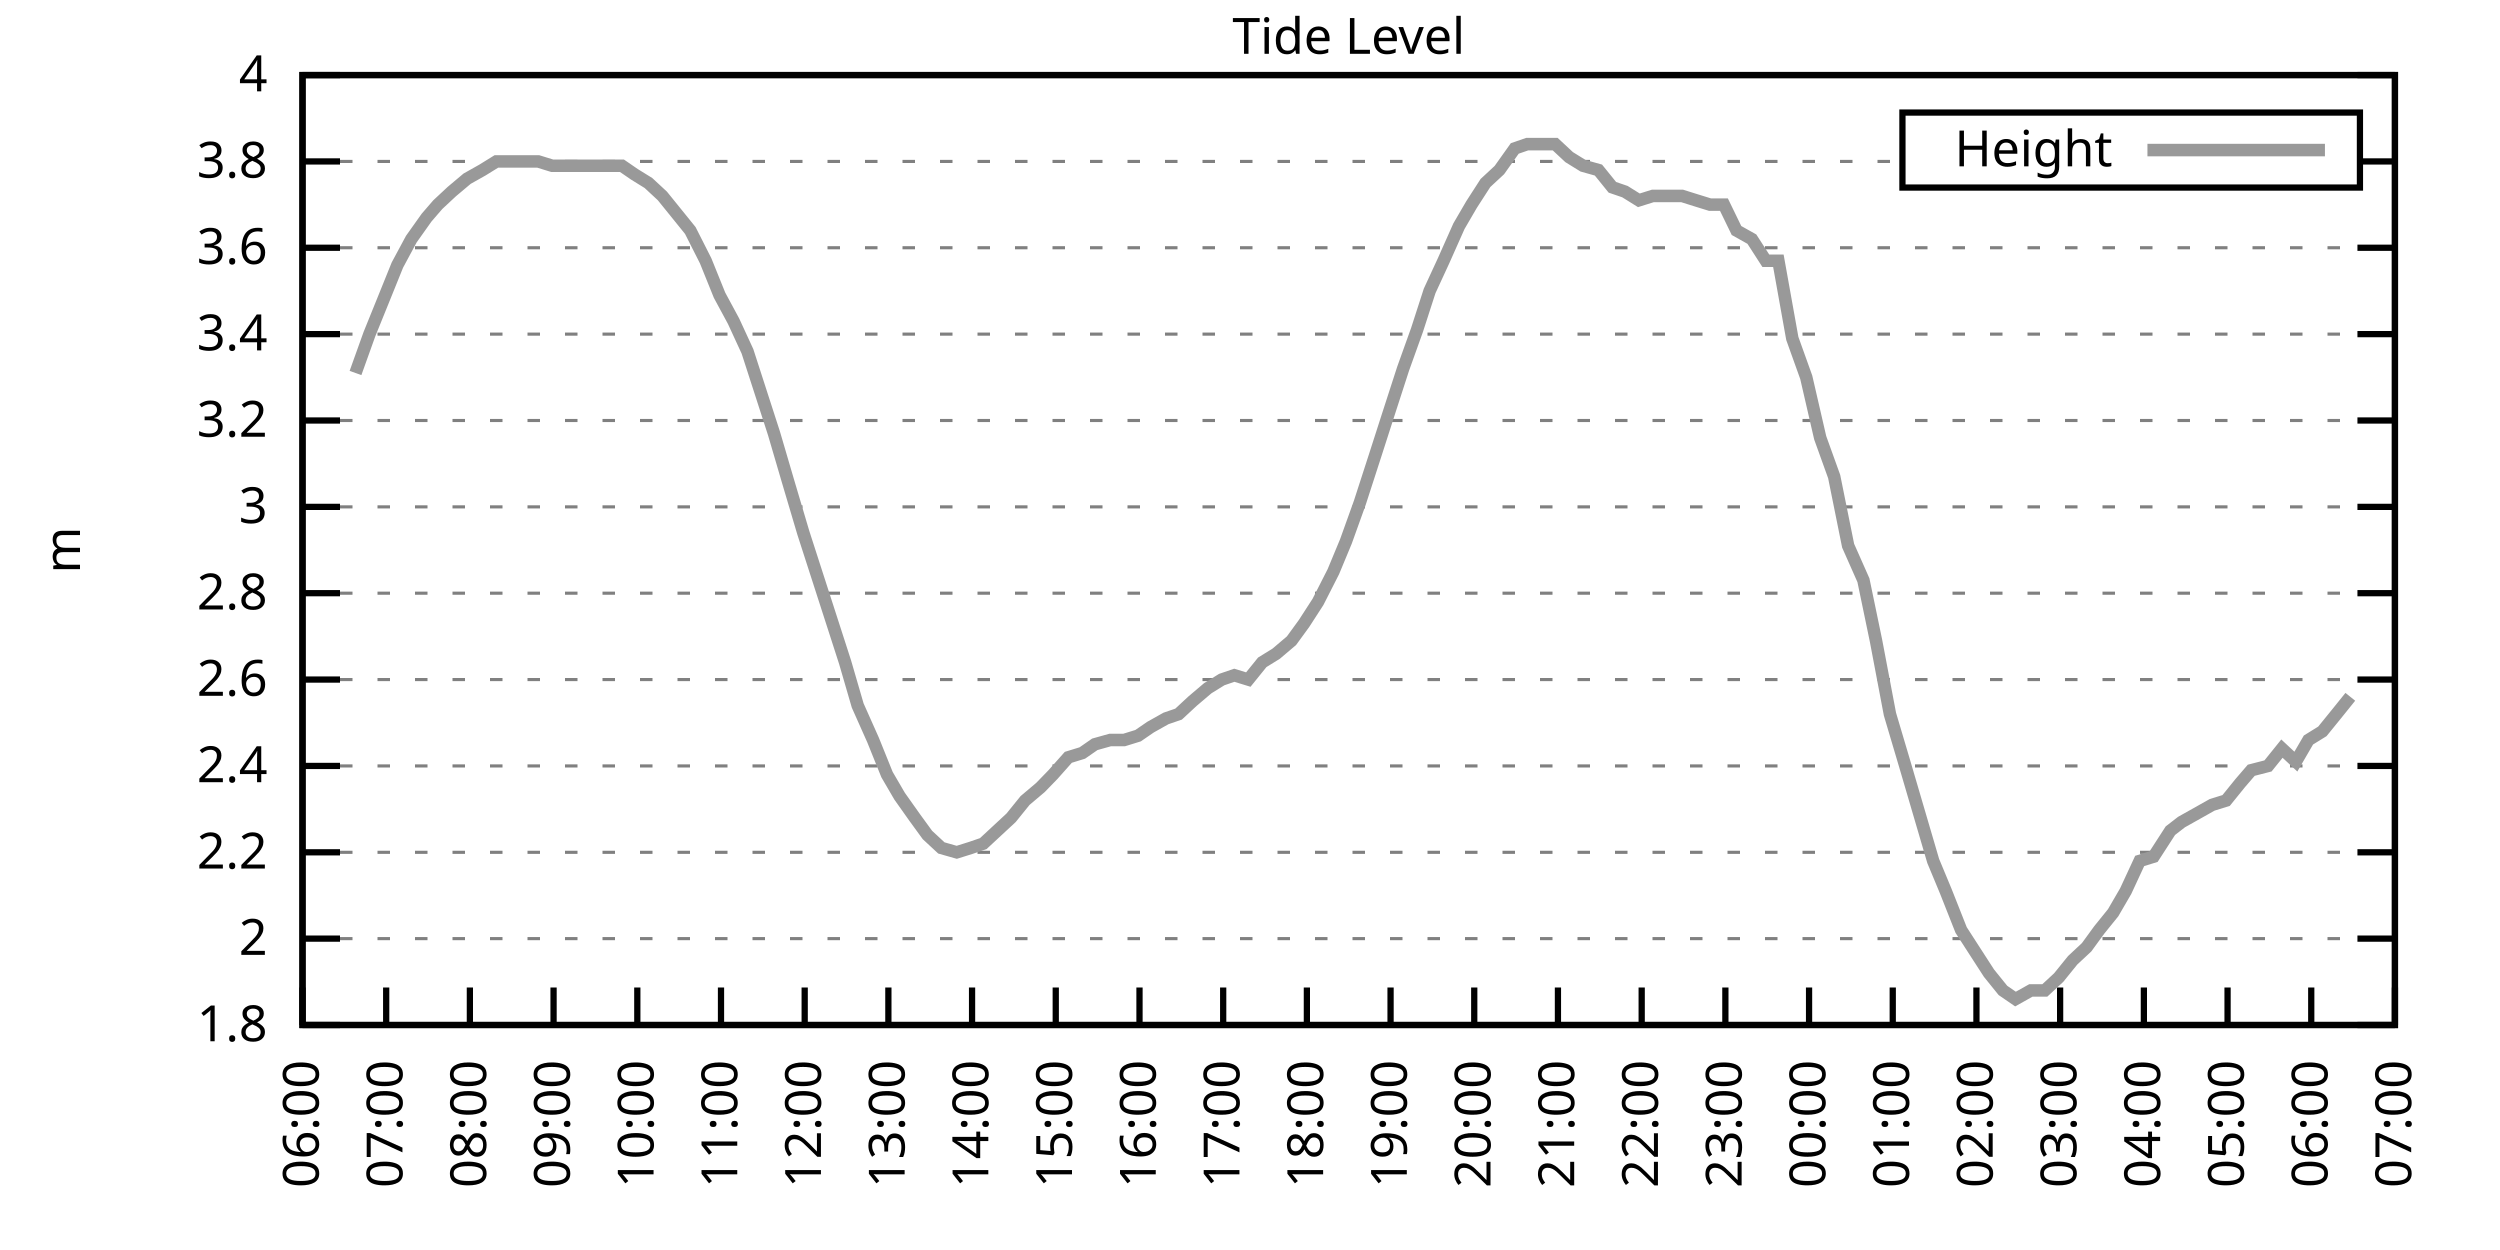
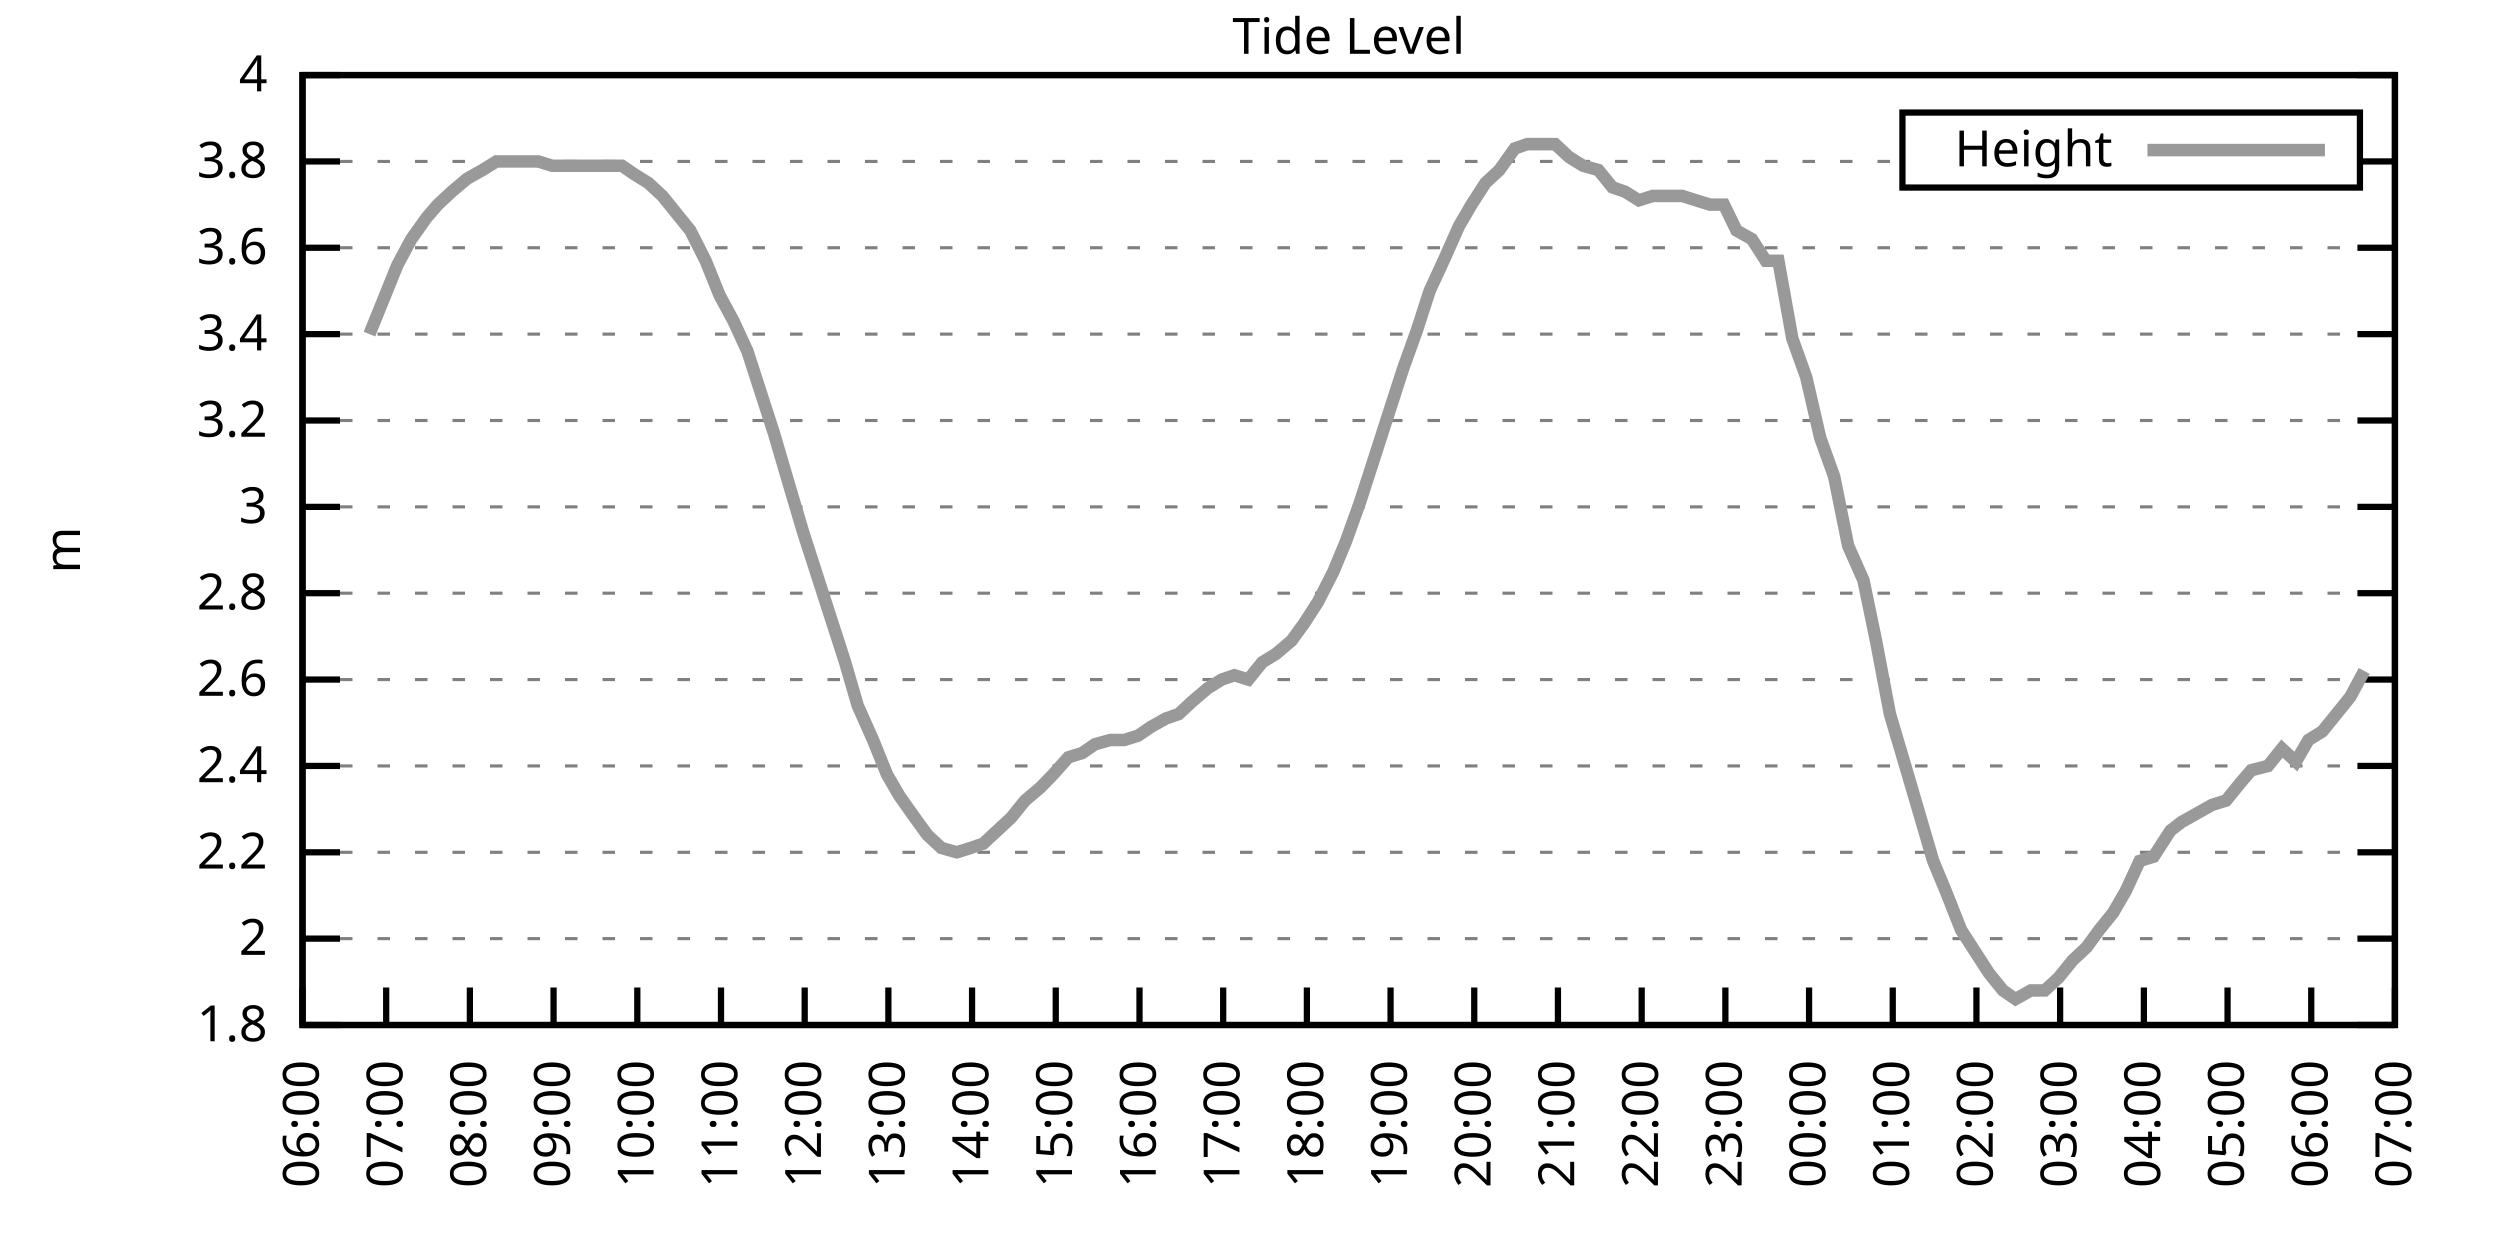
<svg xmlns="http://www.w3.org/2000/svg" xmlns:xlink="http://www.w3.org/1999/xlink" width="400" height="200" viewBox="0 0 400 200">
  <g id="gnuplot_canvas">
    <rect x="0" y="0" width="400" height="200" fill="none" />
    <defs>
      <circle id="gpDot" r="0.5" stroke-width="0.5" stroke="currentColor" />
      <path id="gpPt0" stroke-width="0.333" stroke="currentColor" d="M-1,0 h2 M0,-1 v2" />
      <path id="gpPt1" stroke-width="0.333" stroke="currentColor" d="M-1,-1 L1,1 M1,-1 L-1,1" />
      <path id="gpPt2" stroke-width="0.333" stroke="currentColor" d="M-1,0 L1,0 M0,-1 L0,1 M-1,-1 L1,1 M-1,1 L1,-1" />
      <rect id="gpPt3" stroke-width="0.333" stroke="currentColor" x="-1" y="-1" width="2" height="2" />
      <rect id="gpPt4" stroke-width="0.333" stroke="currentColor" fill="currentColor" x="-1" y="-1" width="2" height="2" />
      <circle id="gpPt5" stroke-width="0.333" stroke="currentColor" cx="0" cy="0" r="1" />
      <use xlink:href="#gpPt5" id="gpPt6" fill="currentColor" stroke="none" />
      <path id="gpPt7" stroke-width="0.333" stroke="currentColor" d="M0,-1.33 L-1.33,0.67 L1.33,0.67 z" />
      <use xlink:href="#gpPt7" id="gpPt8" fill="currentColor" stroke="none" />
      <use xlink:href="#gpPt7" id="gpPt9" stroke="currentColor" transform="rotate(180)" />
      <use xlink:href="#gpPt9" id="gpPt10" fill="currentColor" stroke="none" />
      <use xlink:href="#gpPt3" id="gpPt11" stroke="currentColor" transform="rotate(45)" />
      <use xlink:href="#gpPt11" id="gpPt12" fill="currentColor" stroke="none" />
      <path id="gpPt13" stroke-width="0.333" stroke="currentColor" d="M0,1.330 L1.265,0.411 L0.782,-1.067 L-0.782,-1.076 L-1.265,0.411 z" />
      <use xlink:href="#gpPt13" id="gpPt14" fill="currentColor" stroke="none" />
      <filter id="textbox" filterUnits="objectBoundingBox" x="0" y="0" height="1" width="1">
        <feFlood flood-color="white" flood-opacity="1" result="bgnd" />
        <feComposite in="SourceGraphic" in2="bgnd" operator="atop" />
      </filter>
      <filter id="greybox" filterUnits="objectBoundingBox" x="0" y="0" height="1" width="1">
        <feFlood flood-color="lightgrey" flood-opacity="1" result="grey" />
        <feComposite in="SourceGraphic" in2="grey" operator="atop" />
      </filter>
    </defs>
    <g fill="none" color="white" stroke="currentColor" stroke-width="1.00" stroke-linecap="butt" stroke-linejoin="miter">
</g>
    <g fill="none" color="black" stroke="currentColor" stroke-width="1.00" stroke-linecap="butt" stroke-linejoin="miter">
      <g stroke="none" shape-rendering="crispEdges">
        <polygon fill="rgb(255, 255, 255)" points="48.40,164.00 383.18,164.00 383.18,12.02 48.40,12.02 " />
      </g>
    </g>
    <g fill="none" color="black" stroke="currentColor" stroke-width="1.00" stroke-linecap="butt" stroke-linejoin="miter">
</g>
    <g fill="none" color="black" stroke="black" stroke-width="0.50" stroke-linecap="butt" stroke-linejoin="miter">
</g>
    <g fill="none" color="gray" stroke="currentColor" stroke-width="0.50" stroke-linecap="butt" stroke-linejoin="miter">
      <path stroke="gray" stroke-dasharray="2,4" class="gridline" d="M48.40,164.00 L383.19,164.00  " />
    </g>
    <g fill="none" color="gray" stroke="gray" stroke-width="1.00" stroke-linecap="butt" stroke-linejoin="miter">
</g>
    <g fill="none" color="black" stroke="currentColor" stroke-width="1.00" stroke-linecap="butt" stroke-linejoin="miter">
      <path stroke="black" d="M48.40,164.00 L54.40,164.00 M383.19,164.00 L377.19,164.00  " />
      <g transform="translate(42.80,166.60)" stroke="none" fill="black" font-family="Sans" font-size="8.00" text-anchor="end">
        <text>
          <tspan font-family="Sans"> 1.8</tspan>
        </text>
      </g>
    </g>
    <g fill="none" color="black" stroke="currentColor" stroke-width="1.00" stroke-linecap="butt" stroke-linejoin="miter">
</g>
    <g fill="none" color="black" stroke="black" stroke-width="0.50" stroke-linecap="butt" stroke-linejoin="miter">
</g>
    <g fill="none" color="gray" stroke="currentColor" stroke-width="0.50" stroke-linecap="butt" stroke-linejoin="miter">
      <path stroke="gray" stroke-dasharray="2,4" class="gridline" d="M48.40,150.18 L383.19,150.18  " />
    </g>
    <g fill="none" color="gray" stroke="gray" stroke-width="1.00" stroke-linecap="butt" stroke-linejoin="miter">
</g>
    <g fill="none" color="black" stroke="currentColor" stroke-width="1.00" stroke-linecap="butt" stroke-linejoin="miter">
      <path stroke="black" d="M48.40,150.18 L54.40,150.18 M383.19,150.18 L377.19,150.18  " />
      <g transform="translate(42.80,152.78)" stroke="none" fill="black" font-family="Sans" font-size="8.00" text-anchor="end">
        <text>
          <tspan font-family="Sans"> 2</tspan>
        </text>
      </g>
    </g>
    <g fill="none" color="black" stroke="currentColor" stroke-width="1.00" stroke-linecap="butt" stroke-linejoin="miter">
</g>
    <g fill="none" color="black" stroke="black" stroke-width="0.50" stroke-linecap="butt" stroke-linejoin="miter">
</g>
    <g fill="none" color="gray" stroke="currentColor" stroke-width="0.50" stroke-linecap="butt" stroke-linejoin="miter">
      <path stroke="gray" stroke-dasharray="2,4" class="gridline" d="M48.40,136.37 L383.19,136.37  " />
    </g>
    <g fill="none" color="gray" stroke="gray" stroke-width="1.00" stroke-linecap="butt" stroke-linejoin="miter">
</g>
    <g fill="none" color="black" stroke="currentColor" stroke-width="1.00" stroke-linecap="butt" stroke-linejoin="miter">
      <path stroke="black" d="M48.40,136.37 L54.40,136.37 M383.19,136.37 L377.19,136.37  " />
      <g transform="translate(42.80,138.97)" stroke="none" fill="black" font-family="Sans" font-size="8.00" text-anchor="end">
        <text>
          <tspan font-family="Sans"> 2.2</tspan>
        </text>
      </g>
    </g>
    <g fill="none" color="black" stroke="currentColor" stroke-width="1.00" stroke-linecap="butt" stroke-linejoin="miter">
</g>
    <g fill="none" color="black" stroke="black" stroke-width="0.50" stroke-linecap="butt" stroke-linejoin="miter">
</g>
    <g fill="none" color="gray" stroke="currentColor" stroke-width="0.50" stroke-linecap="butt" stroke-linejoin="miter">
      <path stroke="gray" stroke-dasharray="2,4" class="gridline" d="M48.40,122.55 L383.19,122.55  " />
    </g>
    <g fill="none" color="gray" stroke="gray" stroke-width="1.00" stroke-linecap="butt" stroke-linejoin="miter">
</g>
    <g fill="none" color="black" stroke="currentColor" stroke-width="1.00" stroke-linecap="butt" stroke-linejoin="miter">
      <path stroke="black" d="M48.40,122.55 L54.40,122.55 M383.19,122.55 L377.19,122.55  " />
      <g transform="translate(42.80,125.15)" stroke="none" fill="black" font-family="Sans" font-size="8.00" text-anchor="end">
        <text>
          <tspan font-family="Sans"> 2.4</tspan>
        </text>
      </g>
    </g>
    <g fill="none" color="black" stroke="currentColor" stroke-width="1.00" stroke-linecap="butt" stroke-linejoin="miter">
</g>
    <g fill="none" color="black" stroke="black" stroke-width="0.50" stroke-linecap="butt" stroke-linejoin="miter">
</g>
    <g fill="none" color="gray" stroke="currentColor" stroke-width="0.50" stroke-linecap="butt" stroke-linejoin="miter">
      <path stroke="gray" stroke-dasharray="2,4" class="gridline" d="M48.40,108.73 L383.19,108.73  " />
    </g>
    <g fill="none" color="gray" stroke="gray" stroke-width="1.00" stroke-linecap="butt" stroke-linejoin="miter">
</g>
    <g fill="none" color="black" stroke="currentColor" stroke-width="1.00" stroke-linecap="butt" stroke-linejoin="miter">
      <path stroke="black" d="M48.40,108.73 L54.40,108.73 M383.19,108.73 L377.19,108.73  " />
      <g transform="translate(42.80,111.33)" stroke="none" fill="black" font-family="Sans" font-size="8.00" text-anchor="end">
        <text>
          <tspan font-family="Sans"> 2.6</tspan>
        </text>
      </g>
    </g>
    <g fill="none" color="black" stroke="currentColor" stroke-width="1.00" stroke-linecap="butt" stroke-linejoin="miter">
</g>
    <g fill="none" color="black" stroke="black" stroke-width="0.50" stroke-linecap="butt" stroke-linejoin="miter">
</g>
    <g fill="none" color="gray" stroke="currentColor" stroke-width="0.50" stroke-linecap="butt" stroke-linejoin="miter">
      <path stroke="gray" stroke-dasharray="2,4" class="gridline" d="M48.40,94.91 L383.19,94.91  " />
    </g>
    <g fill="none" color="gray" stroke="gray" stroke-width="1.00" stroke-linecap="butt" stroke-linejoin="miter">
</g>
    <g fill="none" color="black" stroke="currentColor" stroke-width="1.00" stroke-linecap="butt" stroke-linejoin="miter">
      <path stroke="black" d="M48.40,94.91 L54.40,94.91 M383.19,94.91 L377.19,94.91  " />
      <g transform="translate(42.80,97.51)" stroke="none" fill="black" font-family="Sans" font-size="8.00" text-anchor="end">
        <text>
          <tspan font-family="Sans"> 2.8</tspan>
        </text>
      </g>
    </g>
    <g fill="none" color="black" stroke="currentColor" stroke-width="1.00" stroke-linecap="butt" stroke-linejoin="miter">
</g>
    <g fill="none" color="black" stroke="black" stroke-width="0.50" stroke-linecap="butt" stroke-linejoin="miter">
</g>
    <g fill="none" color="gray" stroke="currentColor" stroke-width="0.50" stroke-linecap="butt" stroke-linejoin="miter">
      <path stroke="gray" stroke-dasharray="2,4" class="gridline" d="M48.40,81.10 L383.19,81.10  " />
    </g>
    <g fill="none" color="gray" stroke="gray" stroke-width="1.00" stroke-linecap="butt" stroke-linejoin="miter">
</g>
    <g fill="none" color="black" stroke="currentColor" stroke-width="1.00" stroke-linecap="butt" stroke-linejoin="miter">
      <path stroke="black" d="M48.40,81.10 L54.40,81.10 M383.19,81.10 L377.19,81.10  " />
      <g transform="translate(42.80,83.70)" stroke="none" fill="black" font-family="Sans" font-size="8.00" text-anchor="end">
        <text>
          <tspan font-family="Sans"> 3</tspan>
        </text>
      </g>
    </g>
    <g fill="none" color="black" stroke="currentColor" stroke-width="1.00" stroke-linecap="butt" stroke-linejoin="miter">
</g>
    <g fill="none" color="black" stroke="black" stroke-width="0.50" stroke-linecap="butt" stroke-linejoin="miter">
</g>
    <g fill="none" color="gray" stroke="currentColor" stroke-width="0.50" stroke-linecap="butt" stroke-linejoin="miter">
      <path stroke="gray" stroke-dasharray="2,4" class="gridline" d="M48.40,67.28 L383.19,67.28  " />
    </g>
    <g fill="none" color="gray" stroke="gray" stroke-width="1.00" stroke-linecap="butt" stroke-linejoin="miter">
</g>
    <g fill="none" color="black" stroke="currentColor" stroke-width="1.00" stroke-linecap="butt" stroke-linejoin="miter">
      <path stroke="black" d="M48.40,67.28 L54.40,67.28 M383.19,67.28 L377.19,67.28  " />
      <g transform="translate(42.80,69.88)" stroke="none" fill="black" font-family="Sans" font-size="8.00" text-anchor="end">
        <text>
          <tspan font-family="Sans"> 3.2</tspan>
        </text>
      </g>
    </g>
    <g fill="none" color="black" stroke="currentColor" stroke-width="1.00" stroke-linecap="butt" stroke-linejoin="miter">
</g>
    <g fill="none" color="black" stroke="black" stroke-width="0.50" stroke-linecap="butt" stroke-linejoin="miter">
</g>
    <g fill="none" color="gray" stroke="currentColor" stroke-width="0.50" stroke-linecap="butt" stroke-linejoin="miter">
      <path stroke="gray" stroke-dasharray="2,4" class="gridline" d="M48.40,53.46 L383.19,53.46  " />
    </g>
    <g fill="none" color="gray" stroke="gray" stroke-width="1.00" stroke-linecap="butt" stroke-linejoin="miter">
</g>
    <g fill="none" color="black" stroke="currentColor" stroke-width="1.00" stroke-linecap="butt" stroke-linejoin="miter">
      <path stroke="black" d="M48.40,53.46 L54.40,53.46 M383.19,53.46 L377.19,53.46  " />
      <g transform="translate(42.80,56.06)" stroke="none" fill="black" font-family="Sans" font-size="8.00" text-anchor="end">
        <text>
          <tspan font-family="Sans"> 3.4</tspan>
        </text>
      </g>
    </g>
    <g fill="none" color="black" stroke="currentColor" stroke-width="1.00" stroke-linecap="butt" stroke-linejoin="miter">
</g>
    <g fill="none" color="black" stroke="black" stroke-width="0.50" stroke-linecap="butt" stroke-linejoin="miter">
</g>
    <g fill="none" color="gray" stroke="currentColor" stroke-width="0.50" stroke-linecap="butt" stroke-linejoin="miter">
      <path stroke="gray" stroke-dasharray="2,4" class="gridline" d="M48.40,39.64 L383.19,39.64  " />
    </g>
    <g fill="none" color="gray" stroke="gray" stroke-width="1.00" stroke-linecap="butt" stroke-linejoin="miter">
</g>
    <g fill="none" color="black" stroke="currentColor" stroke-width="1.00" stroke-linecap="butt" stroke-linejoin="miter">
      <path stroke="black" d="M48.40,39.64 L54.40,39.64 M383.19,39.64 L377.19,39.64  " />
      <g transform="translate(42.80,42.24)" stroke="none" fill="black" font-family="Sans" font-size="8.00" text-anchor="end">
        <text>
          <tspan font-family="Sans"> 3.6</tspan>
        </text>
      </g>
    </g>
    <g fill="none" color="black" stroke="currentColor" stroke-width="1.00" stroke-linecap="butt" stroke-linejoin="miter">
</g>
    <g fill="none" color="black" stroke="black" stroke-width="0.50" stroke-linecap="butt" stroke-linejoin="miter">
</g>
    <g fill="none" color="gray" stroke="currentColor" stroke-width="0.50" stroke-linecap="butt" stroke-linejoin="miter">
      <path stroke="gray" stroke-dasharray="2,4" class="gridline" d="M48.40,25.83 L304.39,25.83 M377.59,25.83 L383.19,25.83  " />
    </g>
    <g fill="none" color="gray" stroke="gray" stroke-width="1.00" stroke-linecap="butt" stroke-linejoin="miter">
</g>
    <g fill="none" color="black" stroke="currentColor" stroke-width="1.00" stroke-linecap="butt" stroke-linejoin="miter">
      <path stroke="black" d="M48.40,25.83 L54.40,25.83 M383.19,25.83 L377.19,25.83  " />
      <g transform="translate(42.80,28.43)" stroke="none" fill="black" font-family="Sans" font-size="8.00" text-anchor="end">
        <text>
          <tspan font-family="Sans"> 3.8</tspan>
        </text>
      </g>
    </g>
    <g fill="none" color="black" stroke="currentColor" stroke-width="1.00" stroke-linecap="butt" stroke-linejoin="miter">
</g>
    <g fill="none" color="black" stroke="black" stroke-width="0.50" stroke-linecap="butt" stroke-linejoin="miter">
</g>
    <g fill="none" color="gray" stroke="currentColor" stroke-width="0.50" stroke-linecap="butt" stroke-linejoin="miter">
      <path stroke="gray" stroke-dasharray="2,4" class="gridline" d="M48.40,12.01 L383.19,12.01  " />
    </g>
    <g fill="none" color="gray" stroke="gray" stroke-width="1.00" stroke-linecap="butt" stroke-linejoin="miter">
</g>
    <g fill="none" color="black" stroke="currentColor" stroke-width="1.00" stroke-linecap="butt" stroke-linejoin="miter">
      <path stroke="black" d="M48.40,12.01 L54.40,12.01 M383.19,12.01 L377.19,12.01  " />
      <g transform="translate(42.80,14.61)" stroke="none" fill="black" font-family="Sans" font-size="8.00" text-anchor="end">
        <text>
          <tspan font-family="Sans"> 4</tspan>
        </text>
      </g>
    </g>
    <g fill="none" color="black" stroke="currentColor" stroke-width="1.00" stroke-linecap="butt" stroke-linejoin="miter">
      <path stroke="black" d="M48.40,164.00 L48.40,158.00  " />
      <g transform="translate(51.00,169.60) rotate(270.00)" stroke="none" fill="black" font-family="Sans" font-size="8.00" text-anchor="end">
        <text>
          <tspan font-family="Sans">06:00</tspan>
        </text>
      </g>
    </g>
    <g fill="none" color="black" stroke="currentColor" stroke-width="1.00" stroke-linecap="butt" stroke-linejoin="miter">
      <path stroke="black" d="M61.79,164.00 L61.79,158.00  " />
      <g transform="translate(64.39,169.60) rotate(270.00)" stroke="none" fill="black" font-family="Sans" font-size="8.00" text-anchor="end">
        <text>
          <tspan font-family="Sans">07:00</tspan>
        </text>
      </g>
    </g>
    <g fill="none" color="black" stroke="currentColor" stroke-width="1.00" stroke-linecap="butt" stroke-linejoin="miter">
      <path stroke="black" d="M75.18,164.00 L75.18,158.00  " />
      <g transform="translate(77.78,169.60) rotate(270.00)" stroke="none" fill="black" font-family="Sans" font-size="8.00" text-anchor="end">
        <text>
          <tspan font-family="Sans">08:00</tspan>
        </text>
      </g>
    </g>
    <g fill="none" color="black" stroke="currentColor" stroke-width="1.00" stroke-linecap="butt" stroke-linejoin="miter">
      <path stroke="black" d="M88.57,164.00 L88.57,158.00  " />
      <g transform="translate(91.17,169.60) rotate(270.00)" stroke="none" fill="black" font-family="Sans" font-size="8.00" text-anchor="end">
        <text>
          <tspan font-family="Sans">09:00</tspan>
        </text>
      </g>
    </g>
    <g fill="none" color="black" stroke="currentColor" stroke-width="1.00" stroke-linecap="butt" stroke-linejoin="miter">
      <path stroke="black" d="M101.97,164.00 L101.97,158.00  " />
      <g transform="translate(104.57,169.60) rotate(270.00)" stroke="none" fill="black" font-family="Sans" font-size="8.00" text-anchor="end">
        <text>
          <tspan font-family="Sans">10:00</tspan>
        </text>
      </g>
    </g>
    <g fill="none" color="black" stroke="currentColor" stroke-width="1.00" stroke-linecap="butt" stroke-linejoin="miter">
      <path stroke="black" d="M115.36,164.00 L115.36,158.00  " />
      <g transform="translate(117.96,169.60) rotate(270.00)" stroke="none" fill="black" font-family="Sans" font-size="8.00" text-anchor="end">
        <text>
          <tspan font-family="Sans">11:00</tspan>
        </text>
      </g>
    </g>
    <g fill="none" color="black" stroke="currentColor" stroke-width="1.00" stroke-linecap="butt" stroke-linejoin="miter">
      <path stroke="black" d="M128.75,164.00 L128.75,158.00  " />
      <g transform="translate(131.35,169.60) rotate(270.00)" stroke="none" fill="black" font-family="Sans" font-size="8.00" text-anchor="end">
        <text>
          <tspan font-family="Sans">12:00</tspan>
        </text>
      </g>
    </g>
    <g fill="none" color="black" stroke="currentColor" stroke-width="1.00" stroke-linecap="butt" stroke-linejoin="miter">
      <path stroke="black" d="M142.14,164.00 L142.14,158.00  " />
      <g transform="translate(144.74,169.60) rotate(270.00)" stroke="none" fill="black" font-family="Sans" font-size="8.00" text-anchor="end">
        <text>
          <tspan font-family="Sans">13:00</tspan>
        </text>
      </g>
    </g>
    <g fill="none" color="black" stroke="currentColor" stroke-width="1.00" stroke-linecap="butt" stroke-linejoin="miter">
      <path stroke="black" d="M155.53,164.00 L155.53,158.00  " />
      <g transform="translate(158.13,169.60) rotate(270.00)" stroke="none" fill="black" font-family="Sans" font-size="8.00" text-anchor="end">
        <text>
          <tspan font-family="Sans">14:00</tspan>
        </text>
      </g>
    </g>
    <g fill="none" color="black" stroke="currentColor" stroke-width="1.00" stroke-linecap="butt" stroke-linejoin="miter">
      <path stroke="black" d="M168.92,164.00 L168.92,158.00  " />
      <g transform="translate(171.52,169.60) rotate(270.00)" stroke="none" fill="black" font-family="Sans" font-size="8.00" text-anchor="end">
        <text>
          <tspan font-family="Sans">15:00</tspan>
        </text>
      </g>
    </g>
    <g fill="none" color="black" stroke="currentColor" stroke-width="1.00" stroke-linecap="butt" stroke-linejoin="miter">
      <path stroke="black" d="M182.32,164.00 L182.32,158.00  " />
      <g transform="translate(184.92,169.60) rotate(270.00)" stroke="none" fill="black" font-family="Sans" font-size="8.00" text-anchor="end">
        <text>
          <tspan font-family="Sans">16:00</tspan>
        </text>
      </g>
    </g>
    <g fill="none" color="black" stroke="currentColor" stroke-width="1.00" stroke-linecap="butt" stroke-linejoin="miter">
      <path stroke="black" d="M195.71,164.00 L195.71,158.00  " />
      <g transform="translate(198.31,169.60) rotate(270.00)" stroke="none" fill="black" font-family="Sans" font-size="8.00" text-anchor="end">
        <text>
          <tspan font-family="Sans">17:00</tspan>
        </text>
      </g>
    </g>
    <g fill="none" color="black" stroke="currentColor" stroke-width="1.00" stroke-linecap="butt" stroke-linejoin="miter">
      <path stroke="black" d="M209.10,164.00 L209.10,158.00  " />
      <g transform="translate(211.70,169.60) rotate(270.00)" stroke="none" fill="black" font-family="Sans" font-size="8.00" text-anchor="end">
        <text>
          <tspan font-family="Sans">18:00</tspan>
        </text>
      </g>
    </g>
    <g fill="none" color="black" stroke="currentColor" stroke-width="1.00" stroke-linecap="butt" stroke-linejoin="miter">
      <path stroke="black" d="M222.49,164.00 L222.49,158.00  " />
      <g transform="translate(225.09,169.60) rotate(270.00)" stroke="none" fill="black" font-family="Sans" font-size="8.00" text-anchor="end">
        <text>
          <tspan font-family="Sans">19:00</tspan>
        </text>
      </g>
    </g>
    <g fill="none" color="black" stroke="currentColor" stroke-width="1.00" stroke-linecap="butt" stroke-linejoin="miter">
      <path stroke="black" d="M235.88,164.00 L235.88,158.00  " />
      <g transform="translate(238.48,169.60) rotate(270.00)" stroke="none" fill="black" font-family="Sans" font-size="8.00" text-anchor="end">
        <text>
          <tspan font-family="Sans">20:00</tspan>
        </text>
      </g>
    </g>
    <g fill="none" color="black" stroke="currentColor" stroke-width="1.00" stroke-linecap="butt" stroke-linejoin="miter">
      <path stroke="black" d="M249.27,164.00 L249.27,158.00  " />
      <g transform="translate(251.87,169.60) rotate(270.00)" stroke="none" fill="black" font-family="Sans" font-size="8.00" text-anchor="end">
        <text>
          <tspan font-family="Sans">21:00</tspan>
        </text>
      </g>
    </g>
    <g fill="none" color="black" stroke="currentColor" stroke-width="1.00" stroke-linecap="butt" stroke-linejoin="miter">
      <path stroke="black" d="M262.67,164.00 L262.67,158.00  " />
      <g transform="translate(265.27,169.60) rotate(270.00)" stroke="none" fill="black" font-family="Sans" font-size="8.00" text-anchor="end">
        <text>
          <tspan font-family="Sans">22:00</tspan>
        </text>
      </g>
    </g>
    <g fill="none" color="black" stroke="currentColor" stroke-width="1.00" stroke-linecap="butt" stroke-linejoin="miter">
      <path stroke="black" d="M276.06,164.00 L276.06,158.00  " />
      <g transform="translate(278.66,169.60) rotate(270.00)" stroke="none" fill="black" font-family="Sans" font-size="8.00" text-anchor="end">
        <text>
          <tspan font-family="Sans">23:00</tspan>
        </text>
      </g>
    </g>
    <g fill="none" color="black" stroke="currentColor" stroke-width="1.00" stroke-linecap="butt" stroke-linejoin="miter">
      <path stroke="black" d="M289.45,164.00 L289.45,158.00  " />
      <g transform="translate(292.05,169.60) rotate(270.00)" stroke="none" fill="black" font-family="Sans" font-size="8.00" text-anchor="end">
        <text>
          <tspan font-family="Sans">00:00</tspan>
        </text>
      </g>
    </g>
    <g fill="none" color="black" stroke="currentColor" stroke-width="1.00" stroke-linecap="butt" stroke-linejoin="miter">
      <path stroke="black" d="M302.84,164.00 L302.84,158.00  " />
      <g transform="translate(305.44,169.60) rotate(270.00)" stroke="none" fill="black" font-family="Sans" font-size="8.00" text-anchor="end">
        <text>
          <tspan font-family="Sans">01:00</tspan>
        </text>
      </g>
    </g>
    <g fill="none" color="black" stroke="currentColor" stroke-width="1.00" stroke-linecap="butt" stroke-linejoin="miter">
      <path stroke="black" d="M316.23,164.00 L316.23,158.00  " />
      <g transform="translate(318.83,169.60) rotate(270.00)" stroke="none" fill="black" font-family="Sans" font-size="8.00" text-anchor="end">
        <text>
          <tspan font-family="Sans">02:00</tspan>
        </text>
      </g>
    </g>
    <g fill="none" color="black" stroke="currentColor" stroke-width="1.00" stroke-linecap="butt" stroke-linejoin="miter">
      <path stroke="black" d="M329.62,164.00 L329.62,158.00  " />
      <g transform="translate(332.22,169.60) rotate(270.00)" stroke="none" fill="black" font-family="Sans" font-size="8.00" text-anchor="end">
        <text>
          <tspan font-family="Sans">03:00</tspan>
        </text>
      </g>
    </g>
    <g fill="none" color="black" stroke="currentColor" stroke-width="1.00" stroke-linecap="butt" stroke-linejoin="miter">
      <path stroke="black" d="M343.02,164.00 L343.02,158.00  " />
      <g transform="translate(345.62,169.60) rotate(270.00)" stroke="none" fill="black" font-family="Sans" font-size="8.00" text-anchor="end">
        <text>
          <tspan font-family="Sans">04:00</tspan>
        </text>
      </g>
    </g>
    <g fill="none" color="black" stroke="currentColor" stroke-width="1.00" stroke-linecap="butt" stroke-linejoin="miter">
      <path stroke="black" d="M356.41,164.00 L356.41,158.00  " />
      <g transform="translate(359.01,169.60) rotate(270.00)" stroke="none" fill="black" font-family="Sans" font-size="8.00" text-anchor="end">
        <text>
          <tspan font-family="Sans">05:00</tspan>
        </text>
      </g>
    </g>
    <g fill="none" color="black" stroke="currentColor" stroke-width="1.00" stroke-linecap="butt" stroke-linejoin="miter">
      <path stroke="black" d="M369.80,164.00 L369.80,158.00  " />
      <g transform="translate(372.40,169.60) rotate(270.00)" stroke="none" fill="black" font-family="Sans" font-size="8.00" text-anchor="end">
        <text>
          <tspan font-family="Sans">06:00</tspan>
        </text>
      </g>
    </g>
    <g fill="none" color="black" stroke="currentColor" stroke-width="1.00" stroke-linecap="butt" stroke-linejoin="miter">
      <path stroke="black" d="M383.19,164.00 L383.19,158.00  " />
      <g transform="translate(385.79,169.60) rotate(270.00)" stroke="none" fill="black" font-family="Sans" font-size="8.00" text-anchor="end">
        <text>
          <tspan font-family="Sans">07:00</tspan>
        </text>
      </g>
    </g>
    <g fill="none" color="black" stroke="currentColor" stroke-width="1.00" stroke-linecap="butt" stroke-linejoin="miter">
</g>
    <g fill="none" color="black" stroke="currentColor" stroke-width="1.00" stroke-linecap="butt" stroke-linejoin="miter">
      <path stroke="black" d="M48.40,12.01 L48.40,164.00 L383.19,164.00 L383.19,12.01 L48.40,12.01 Z  " />
    </g>
    <g fill="none" color="black" stroke="currentColor" stroke-width="1.00" stroke-linecap="butt" stroke-linejoin="miter">
</g>
    <g fill="none" color="black" stroke="currentColor" stroke-width="1.00" stroke-linecap="butt" stroke-linejoin="miter">
      <path stroke="black" d="M304.39,30.01 L304.39,18.01 L377.59,18.01 L377.59,30.01 L304.39,30.01 Z  " />
    </g>
    <g id="Tide_level_plot_1">
      <g fill="none" color="white" stroke="black" stroke-width="2.00" stroke-linecap="butt" stroke-linejoin="miter">
</g>
      <g fill="none" color="black" stroke="currentColor" stroke-width="2.00" stroke-linecap="butt" stroke-linejoin="miter">
        <g transform="translate(337.99,26.61)" stroke="none" fill="black" font-family="Sans" font-size="8.00" text-anchor="end">
          <text>
            <tspan font-family="Sans">Height</tspan>
          </text>
        </g>
      </g>
      <g fill="none" color="black" stroke="currentColor" stroke-width="2.00" stroke-linecap="butt" stroke-linejoin="miter">
-         <path stroke="rgb(153, 153, 153)" d="M343.59,24.01 L371.99,24.01 M56.88,59.68 L59.11,53.46 L61.35,47.93 L63.58,42.41 L65.81,38.26 L68.26,34.81   L70.05,32.74 L72.28,30.66 L74.74,28.59 L77.19,27.21 L79.42,25.83 L81.21,25.83 L83.66,25.83 L86.12,25.83   L88.35,26.52 L90.58,26.52 L92.59,26.52 L94.82,26.52 L97.06,26.52 L99.51,26.52 L101.52,27.90 L103.75,29.28   L105.98,31.35 L108.22,34.12 L110.45,36.88 L112.90,41.72 L115.13,47.24 L117.37,51.39 L119.60,56.23 L121.83,63.13   L123.84,69.35 L126.07,76.95 L128.53,85.24 L130.76,92.15 L132.99,99.06 L135.22,105.97 L137.23,112.88 L139.69,118.40   L141.92,123.93 L143.93,127.38 L146.38,130.84 L148.39,133.60 L150.62,135.67 L153.08,136.37 L155.31,135.67 L157.32,134.98   L159.55,132.91 L161.78,130.84 L164.01,128.08 L166.47,126.00 L168.48,123.93 L170.93,121.17 L173.17,120.48 L175.17,119.09   L177.63,118.40 L179.86,118.40 L182.09,117.71 L184.10,116.33 L186.56,114.95 L188.57,114.26 L190.80,112.19 L193.25,110.11   L195.48,108.73 L197.49,108.04 L199.73,108.73 L201.96,105.97 L204.19,104.59 L206.64,102.51 L208.65,99.75 L210.88,96.30   L213.34,91.46 L215.35,86.62 L217.58,80.41 L220.04,72.81 L222.04,66.59 L224.50,58.99 L226.73,52.77 L228.74,46.55   L230.97,41.72 L233.43,36.19 L235.44,32.74 L237.67,29.28 L239.90,27.21 L242.36,23.75 L244.36,23.06 L246.60,23.06   L248.83,23.06 L251.06,25.14 L253.29,26.52 L255.75,27.21 L257.98,29.97 L259.99,30.66 L262.22,32.05 L264.45,31.35   L266.68,31.35 L269.14,31.35 L271.37,32.05 L273.60,32.74 L275.83,32.74 L277.84,36.88 L280.30,38.26 L282.53,41.72   L284.54,41.72 L286.77,54.15 L289.00,60.37 L291.23,70.04 L293.47,76.26 L295.70,87.31 L298.15,92.84 L300.16,102.51   L302.39,114.26 L304.85,122.55 L307.08,130.15 L309.31,137.75 L311.32,142.58 L313.78,148.80 L316.01,152.26 L318.24,155.71   L320.47,158.47 L322.48,159.85 L324.94,158.47 L327.17,158.47 L329.40,156.40 L331.63,153.64 L333.86,151.56 L335.87,148.80   L338.10,146.04 L340.11,142.58 L342.35,137.75 L344.58,137.06 L347.26,132.91 L349.04,131.53 L351.50,130.15 L353.95,128.77   L356.18,128.08 L358.42,125.31 L360.20,123.24 L362.88,122.55 L365.11,119.78 L367.34,121.86 L369.35,118.40 L371.58,117.02   L373.82,114.26 L376.05,111.49  " />
+         <path stroke="rgb(153, 153, 153)" d="M343.59,24.01 L371.99,24.01 M59.11,53.46 L61.35,47.93 L63.58,42.41 L65.81,38.26 L68.26,34.81 L70.05,32.74   L72.28,30.66 L74.74,28.59 L77.19,27.21 L79.42,25.83 L81.21,25.83 L83.66,25.83 L86.12,25.83 L88.35,26.52   L90.58,26.52 L92.59,26.52 L94.82,26.52 L97.06,26.52 L99.51,26.52 L101.52,27.90 L103.75,29.28 L105.98,31.35   L108.22,34.12 L110.45,36.88 L112.90,41.72 L115.13,47.24 L117.37,51.39 L119.60,56.23 L121.83,63.13 L123.84,69.35   L126.07,76.95 L128.53,85.24 L130.76,92.15 L132.99,99.06 L135.22,105.97 L137.23,112.88 L139.69,118.40 L141.92,123.93   L143.93,127.38 L146.38,130.84 L148.39,133.60 L150.62,135.67 L153.08,136.37 L155.31,135.67 L157.32,134.98 L159.55,132.91   L161.78,130.84 L164.01,128.08 L166.47,126.00 L168.48,123.93 L170.93,121.17 L173.17,120.48 L175.17,119.09 L177.63,118.40   L179.86,118.40 L182.09,117.71 L184.10,116.33 L186.56,114.95 L188.57,114.26 L190.80,112.19 L193.25,110.11 L195.48,108.73   L197.49,108.04 L199.73,108.73 L201.96,105.97 L204.19,104.59 L206.64,102.51 L208.65,99.75 L210.88,96.30 L213.34,91.46   L215.35,86.62 L217.58,80.41 L220.04,72.81 L222.04,66.59 L224.50,58.99 L226.73,52.77 L228.74,46.55 L230.97,41.72   L233.43,36.19 L235.44,32.74 L237.67,29.28 L239.90,27.21 L242.36,23.75 L244.36,23.06 L246.60,23.06 L248.83,23.06   L251.06,25.14 L253.29,26.52 L255.75,27.21 L257.98,29.97 L259.99,30.66 L262.22,32.05 L264.45,31.35 L266.68,31.35   L269.14,31.35 L271.37,32.05 L273.60,32.74 L275.83,32.74 L277.84,36.88 L280.30,38.26 L282.53,41.72 L284.54,41.72   L286.77,54.15 L289.00,60.37 L291.23,70.04 L293.47,76.26 L295.70,87.31 L298.15,92.84 L300.16,102.51 L302.39,114.26   L304.85,122.55 L307.08,130.15 L309.31,137.75 L311.32,142.58 L313.78,148.80 L316.01,152.26 L318.24,155.71 L320.47,158.47   L322.48,159.85 L324.94,158.47 L327.17,158.47 L329.40,156.40 L331.63,153.64 L333.86,151.56 L335.87,148.80 L338.10,146.04   L340.11,142.58 L342.35,137.75 L344.58,137.06 L347.26,132.91 L349.04,131.53 L351.50,130.15 L353.95,128.77 L356.18,128.08   L358.42,125.31 L360.20,123.24 L362.88,122.55 L365.11,119.78 L367.34,121.86 L369.35,118.40 L371.58,117.02 L373.82,114.26   L376.05,111.49 L378.28,107.35  " />
      </g>
    </g>
    <g fill="none" color="black" stroke="currentColor" stroke-width="2.00" stroke-linecap="butt" stroke-linejoin="miter">
</g>
    <g fill="none" color="black" stroke="black" stroke-width="1.00" stroke-linecap="butt" stroke-linejoin="miter">
</g>
    <g fill="none" color="black" stroke="currentColor" stroke-width="1.00" stroke-linecap="butt" stroke-linejoin="miter">
      <path stroke="black" d="M48.40,12.01 L48.40,164.00 L383.19,164.00 L383.19,12.01 L48.40,12.01 Z  " />
      <g transform="translate(12.80,88.01) rotate(270.00)" stroke="none" fill="black" font-family="Sans" font-size="8.00" text-anchor="middle">
        <text>
          <tspan font-family="Sans">m</tspan>
        </text>
      </g>
    </g>
    <g fill="none" color="black" stroke="currentColor" stroke-width="1.00" stroke-linecap="butt" stroke-linejoin="miter">
</g>
    <g fill="none" color="black" stroke="currentColor" stroke-width="1.00" stroke-linecap="butt" stroke-linejoin="miter">
      <g transform="translate(215.79,8.61)" stroke="none" fill="black" font-family="Sans" font-size="8.00" text-anchor="middle">
        <text>
          <tspan font-family="Sans">Tide Level</tspan>
        </text>
      </g>
    </g>
    <g fill="none" color="black" stroke="currentColor" stroke-width="1.00" stroke-linecap="butt" stroke-linejoin="miter">
</g>
  </g>
</svg>
